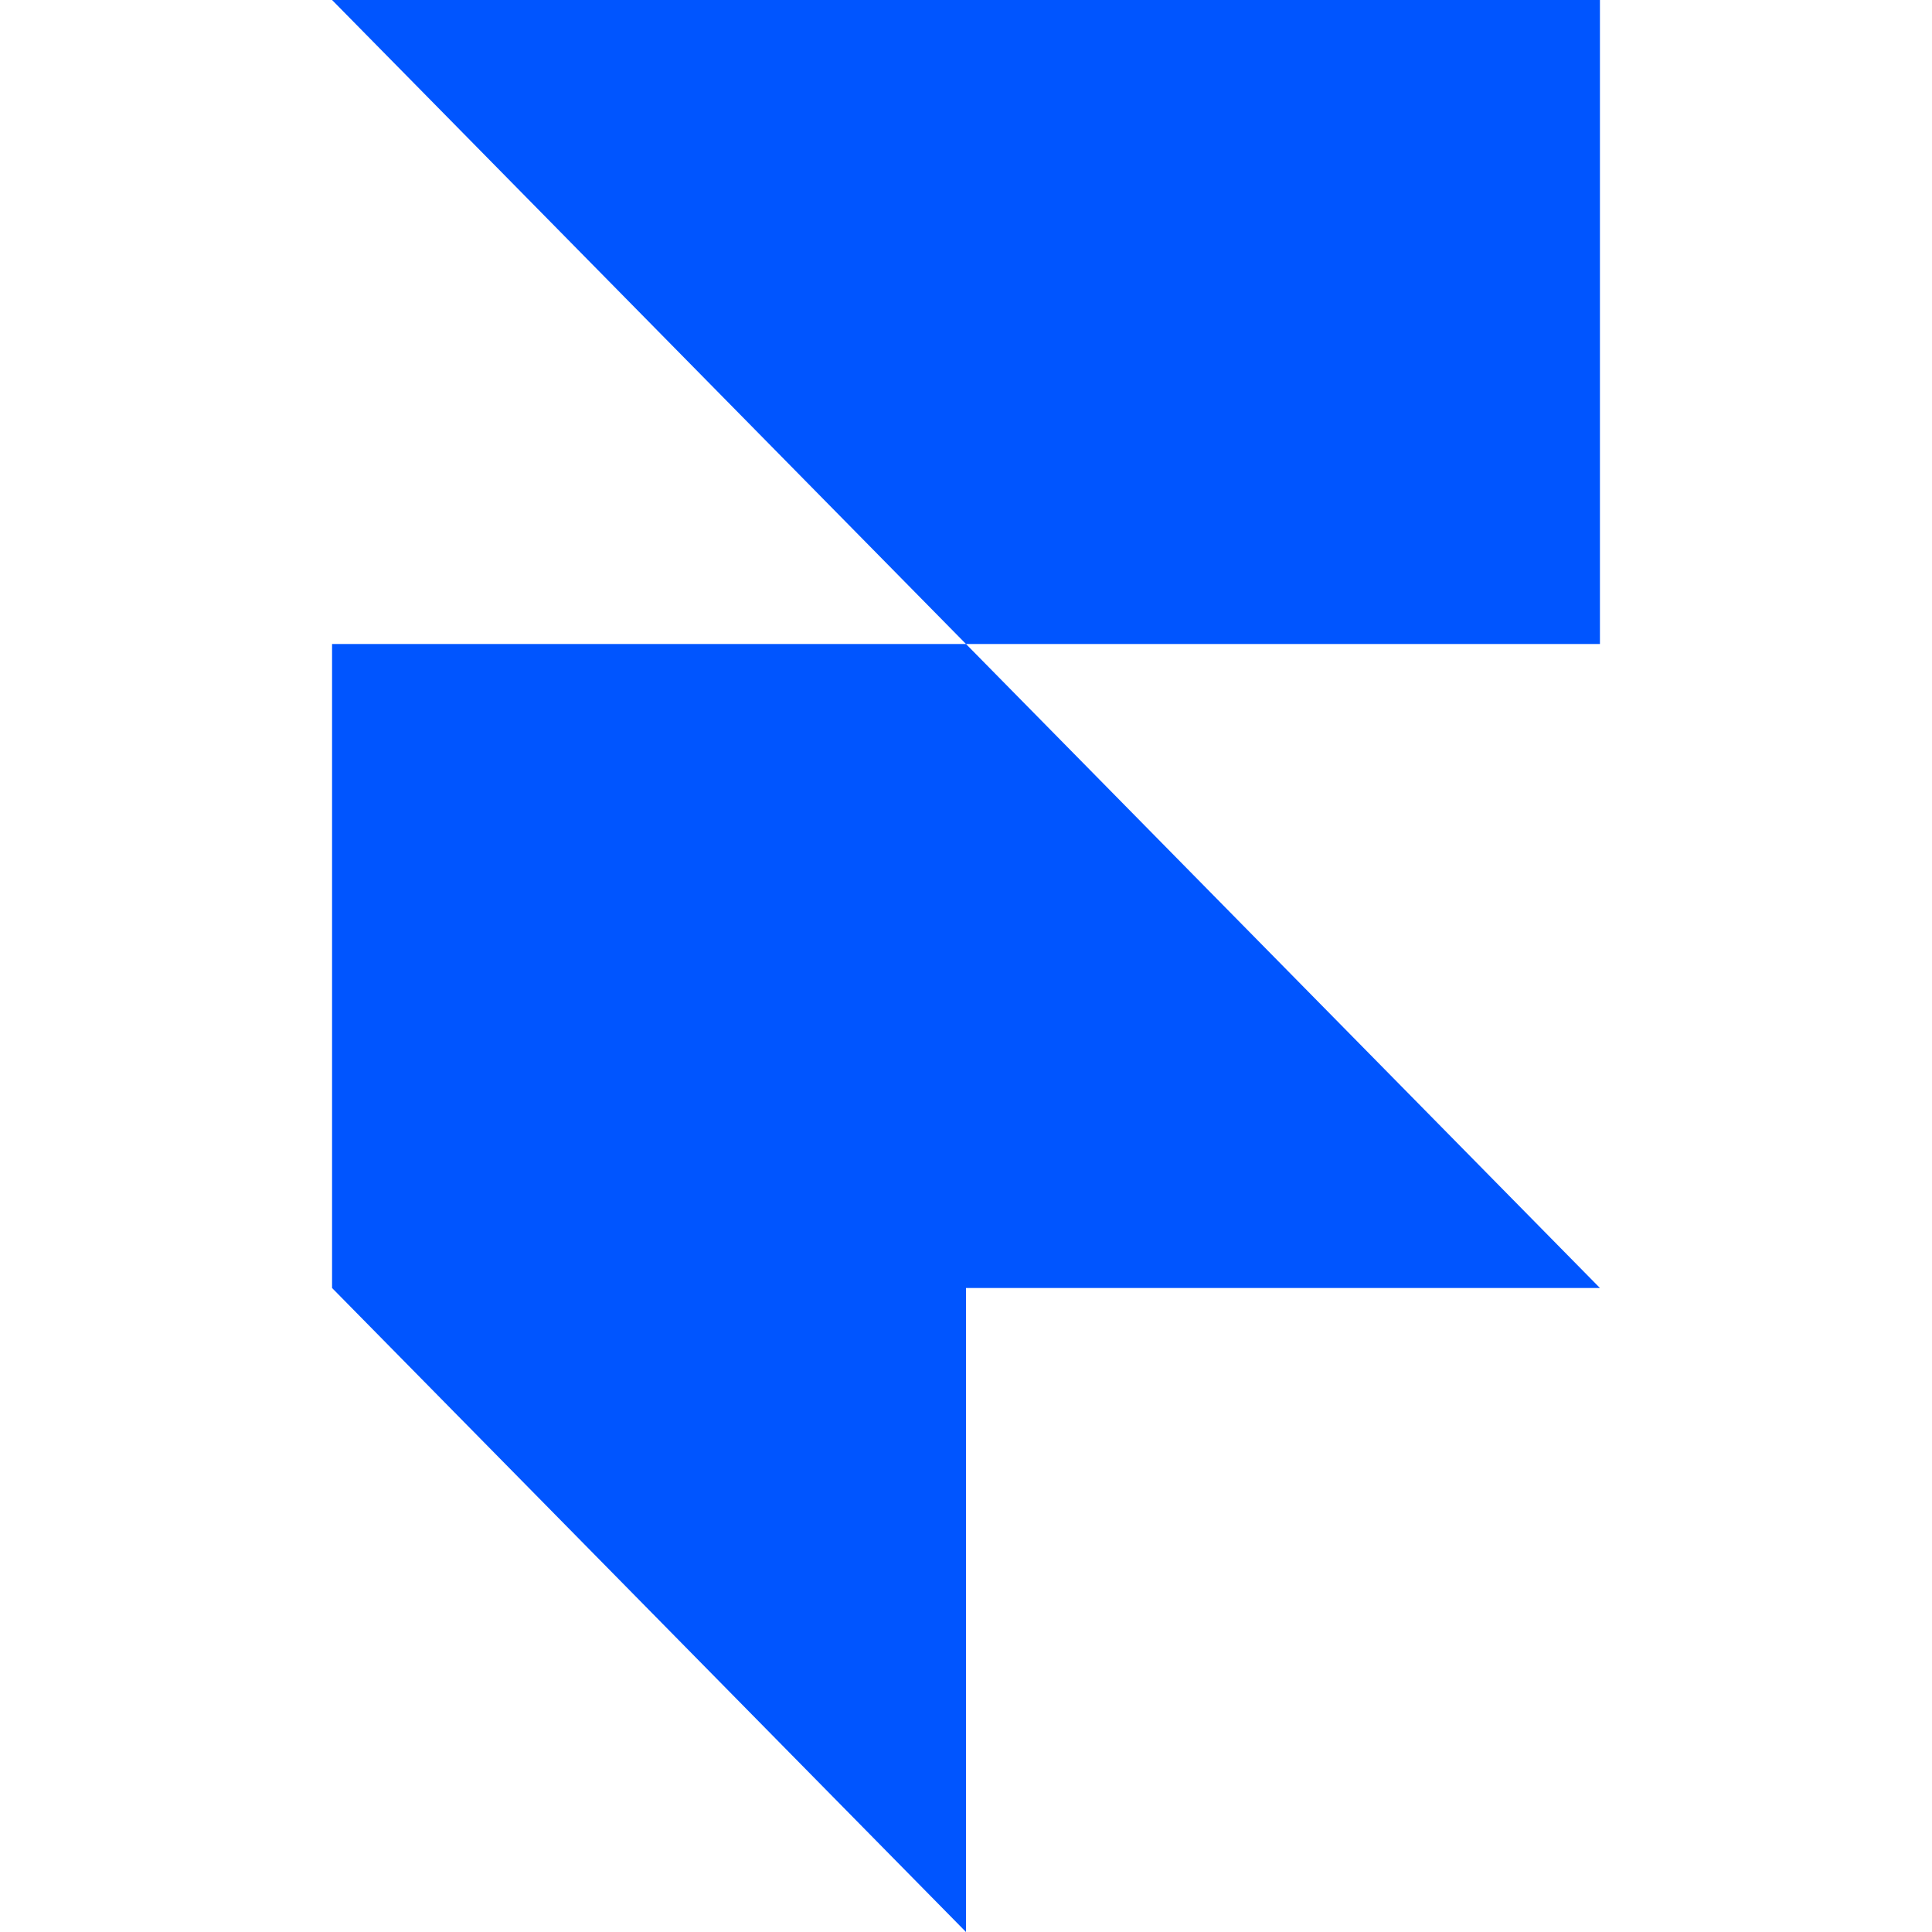
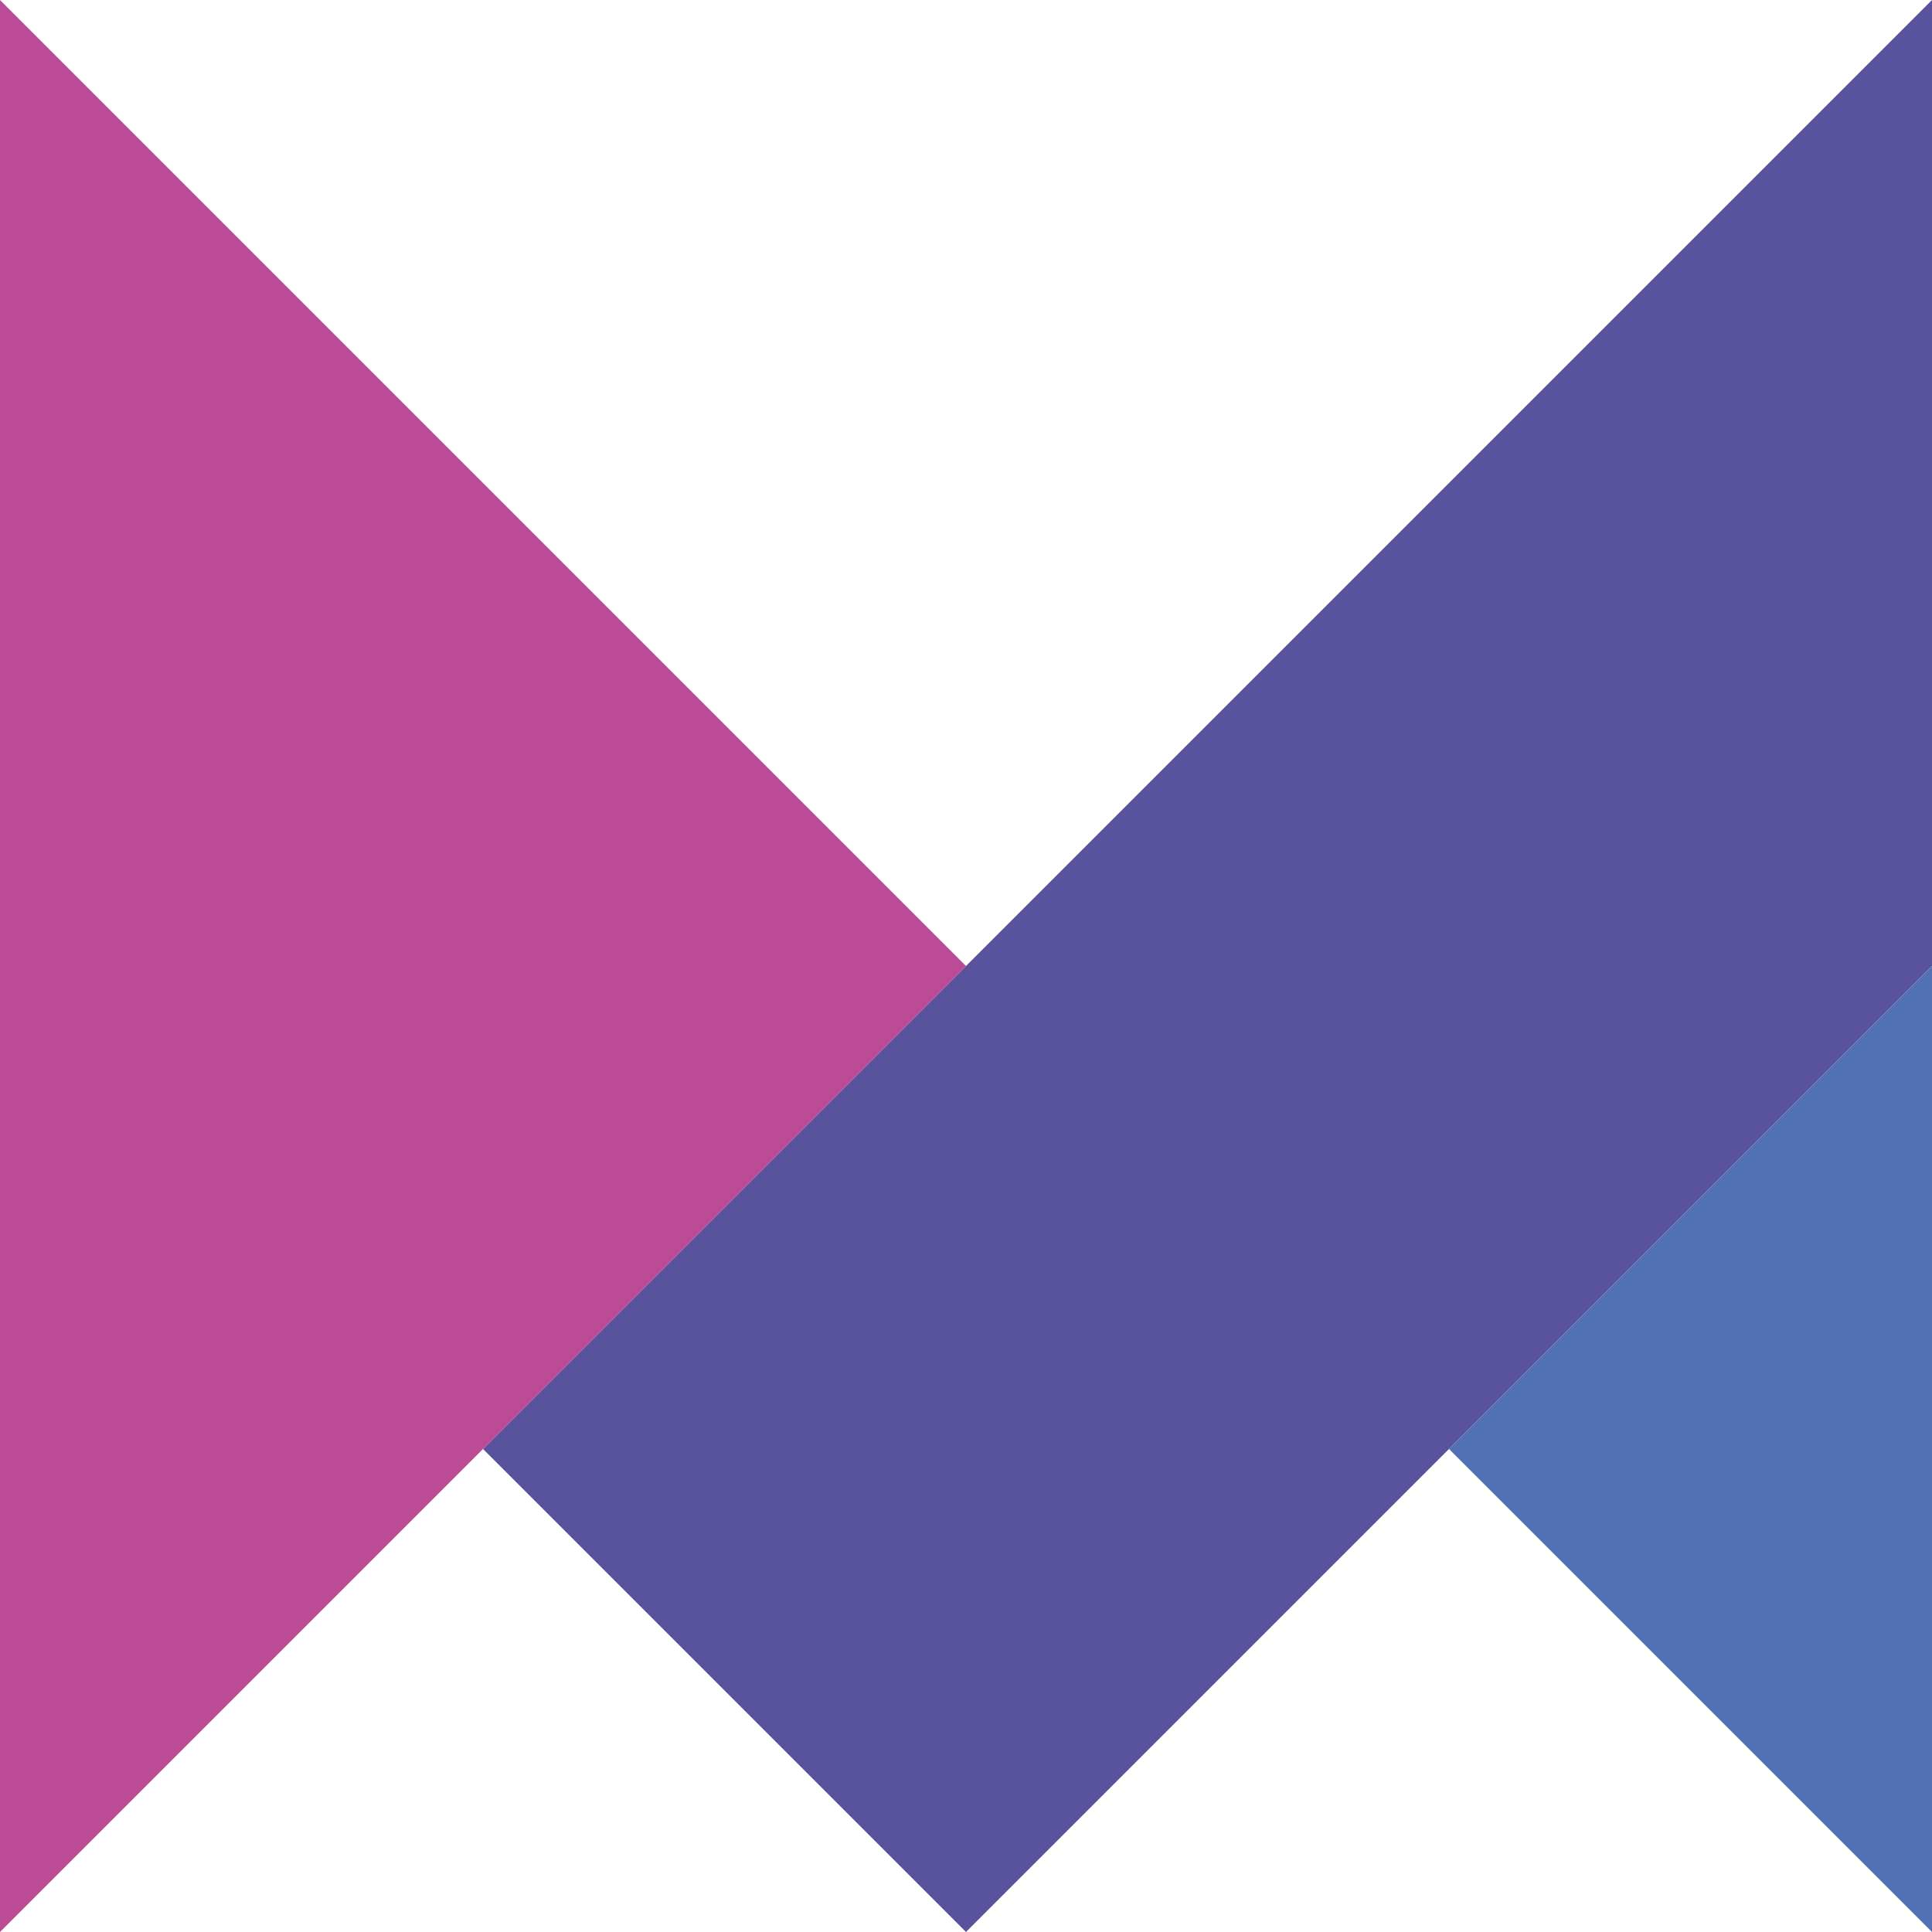
- <svg xmlns="http://www.w3.org/2000/svg" viewBox="0 0 128 128">
-   <path fill="#0055FF" d="M22 0h84v42.667H64L22 0zm0 42.667h42l42 42.666H64v42.667L22 85.333V42.667z" />
+ <svg xmlns="http://www.w3.org/2000/svg" height="2500" viewBox="3.7 3.7 43.6 43.6" width="2500">
+   <path d="m47.3 3.7v21.8l-10.9 10.9-10.9 10.9-10.9-10.9 10.9-10.9v.1-.1z" fill="#59529d" />
+   <path d="m47.3 25.5v21.8l-10.9-10.9z" fill="#5271b4" />
+   <path d="m25.5 25.5-10.9 10.9-10.9 10.9v-43.6l10.9 10.9z" fill="#bb4b96" />
</svg>
